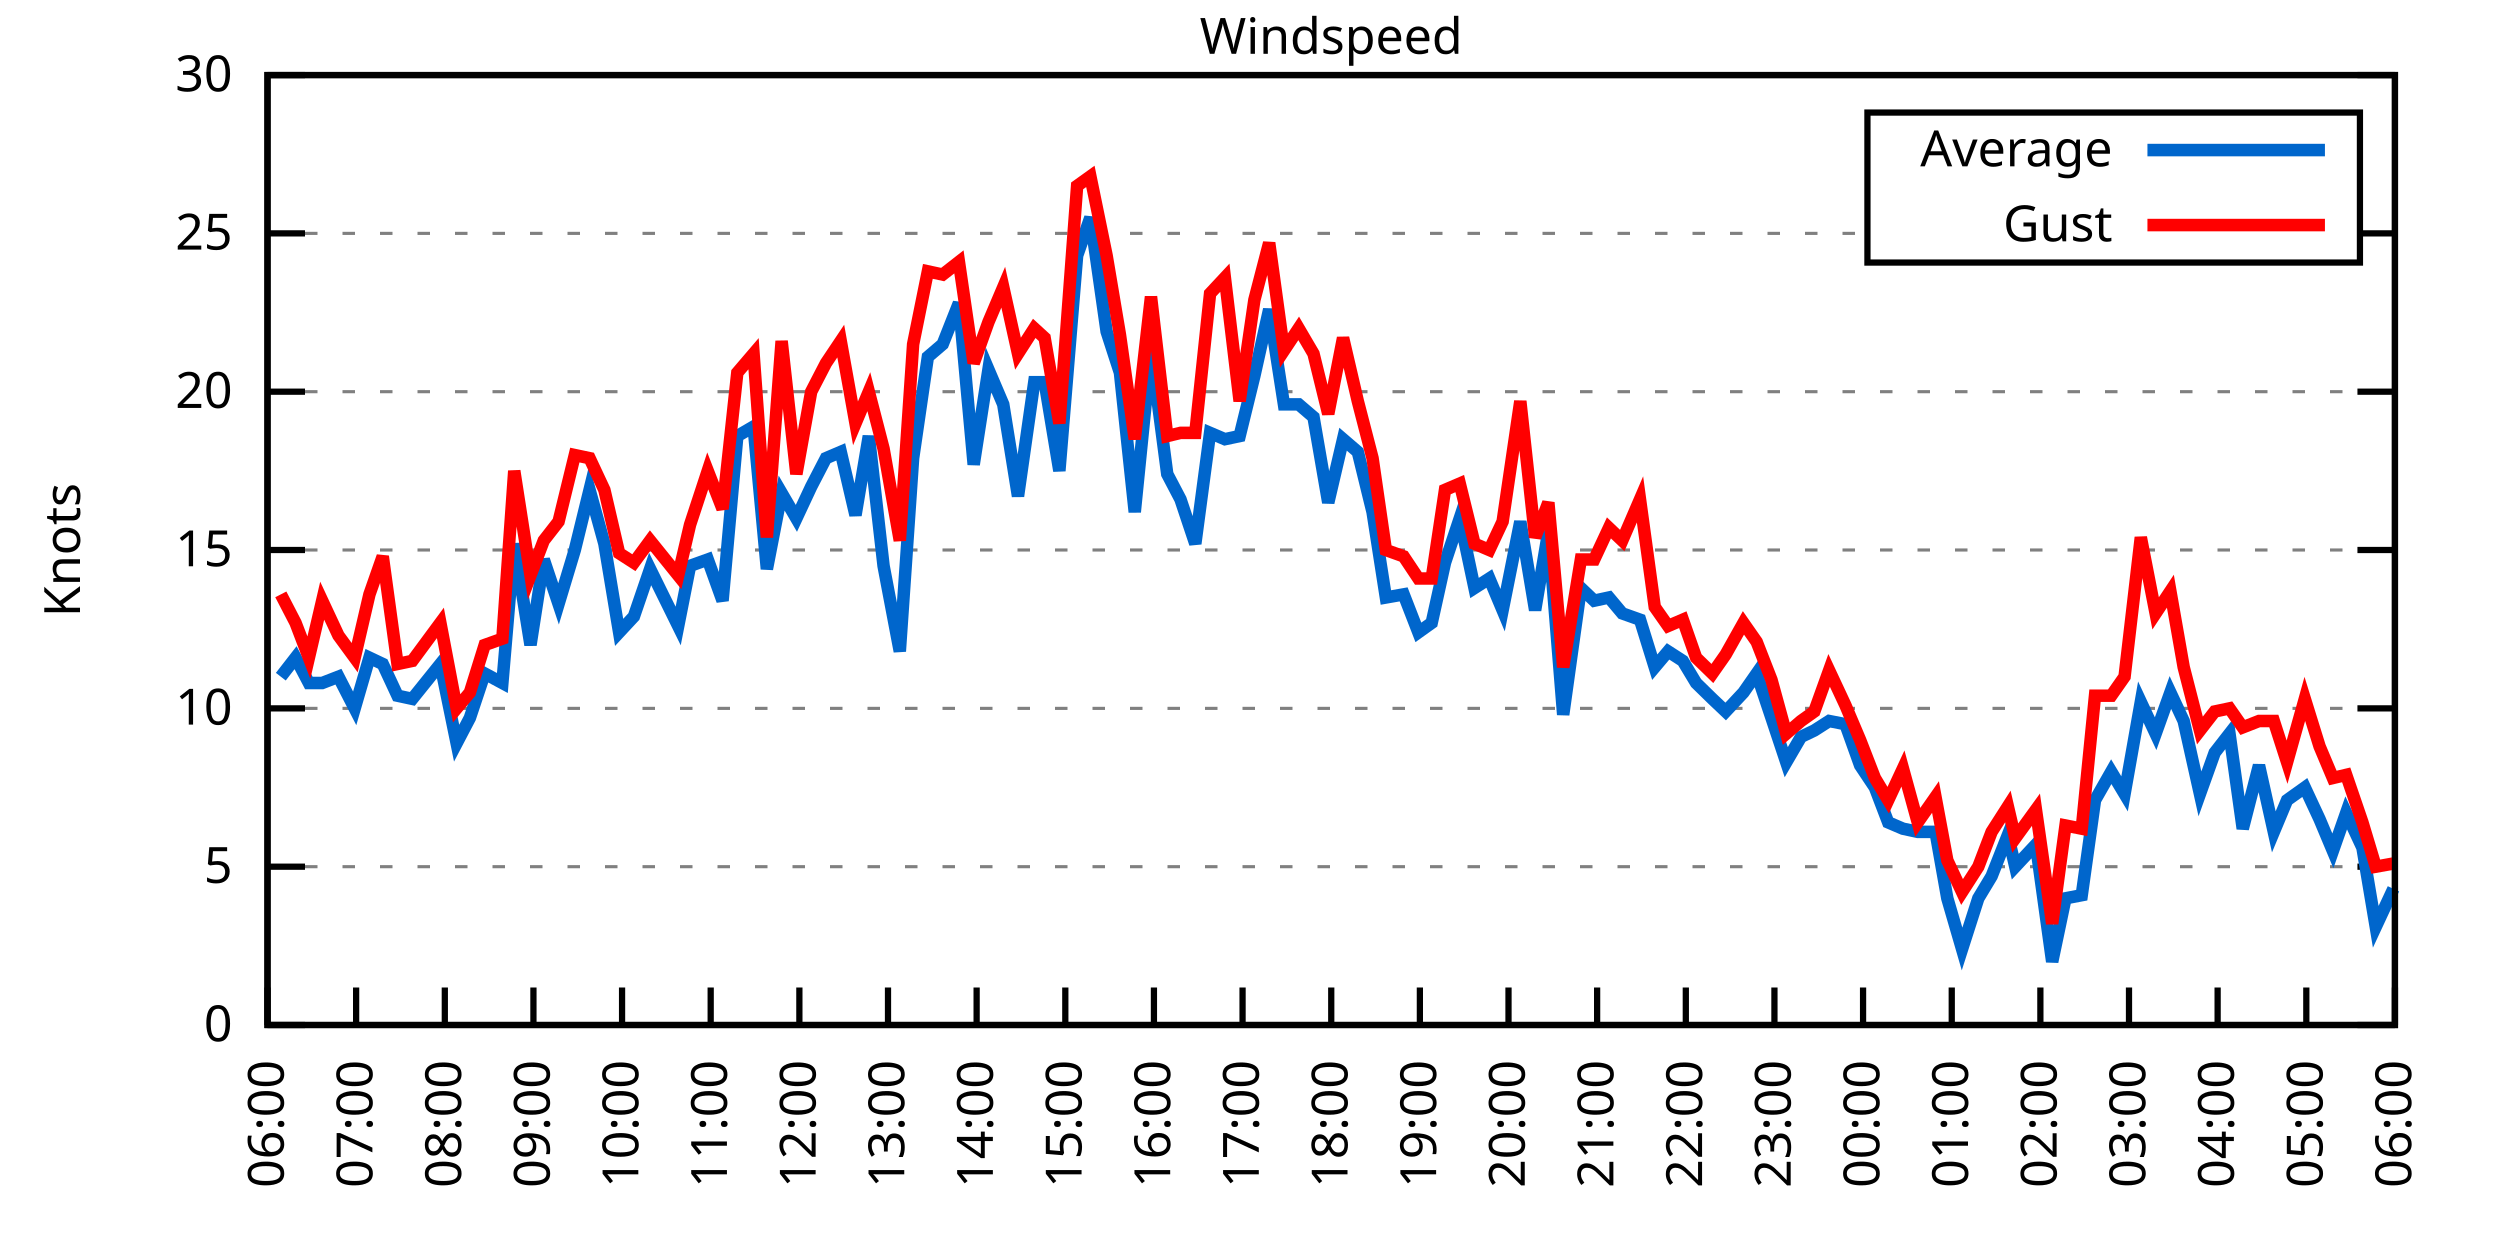
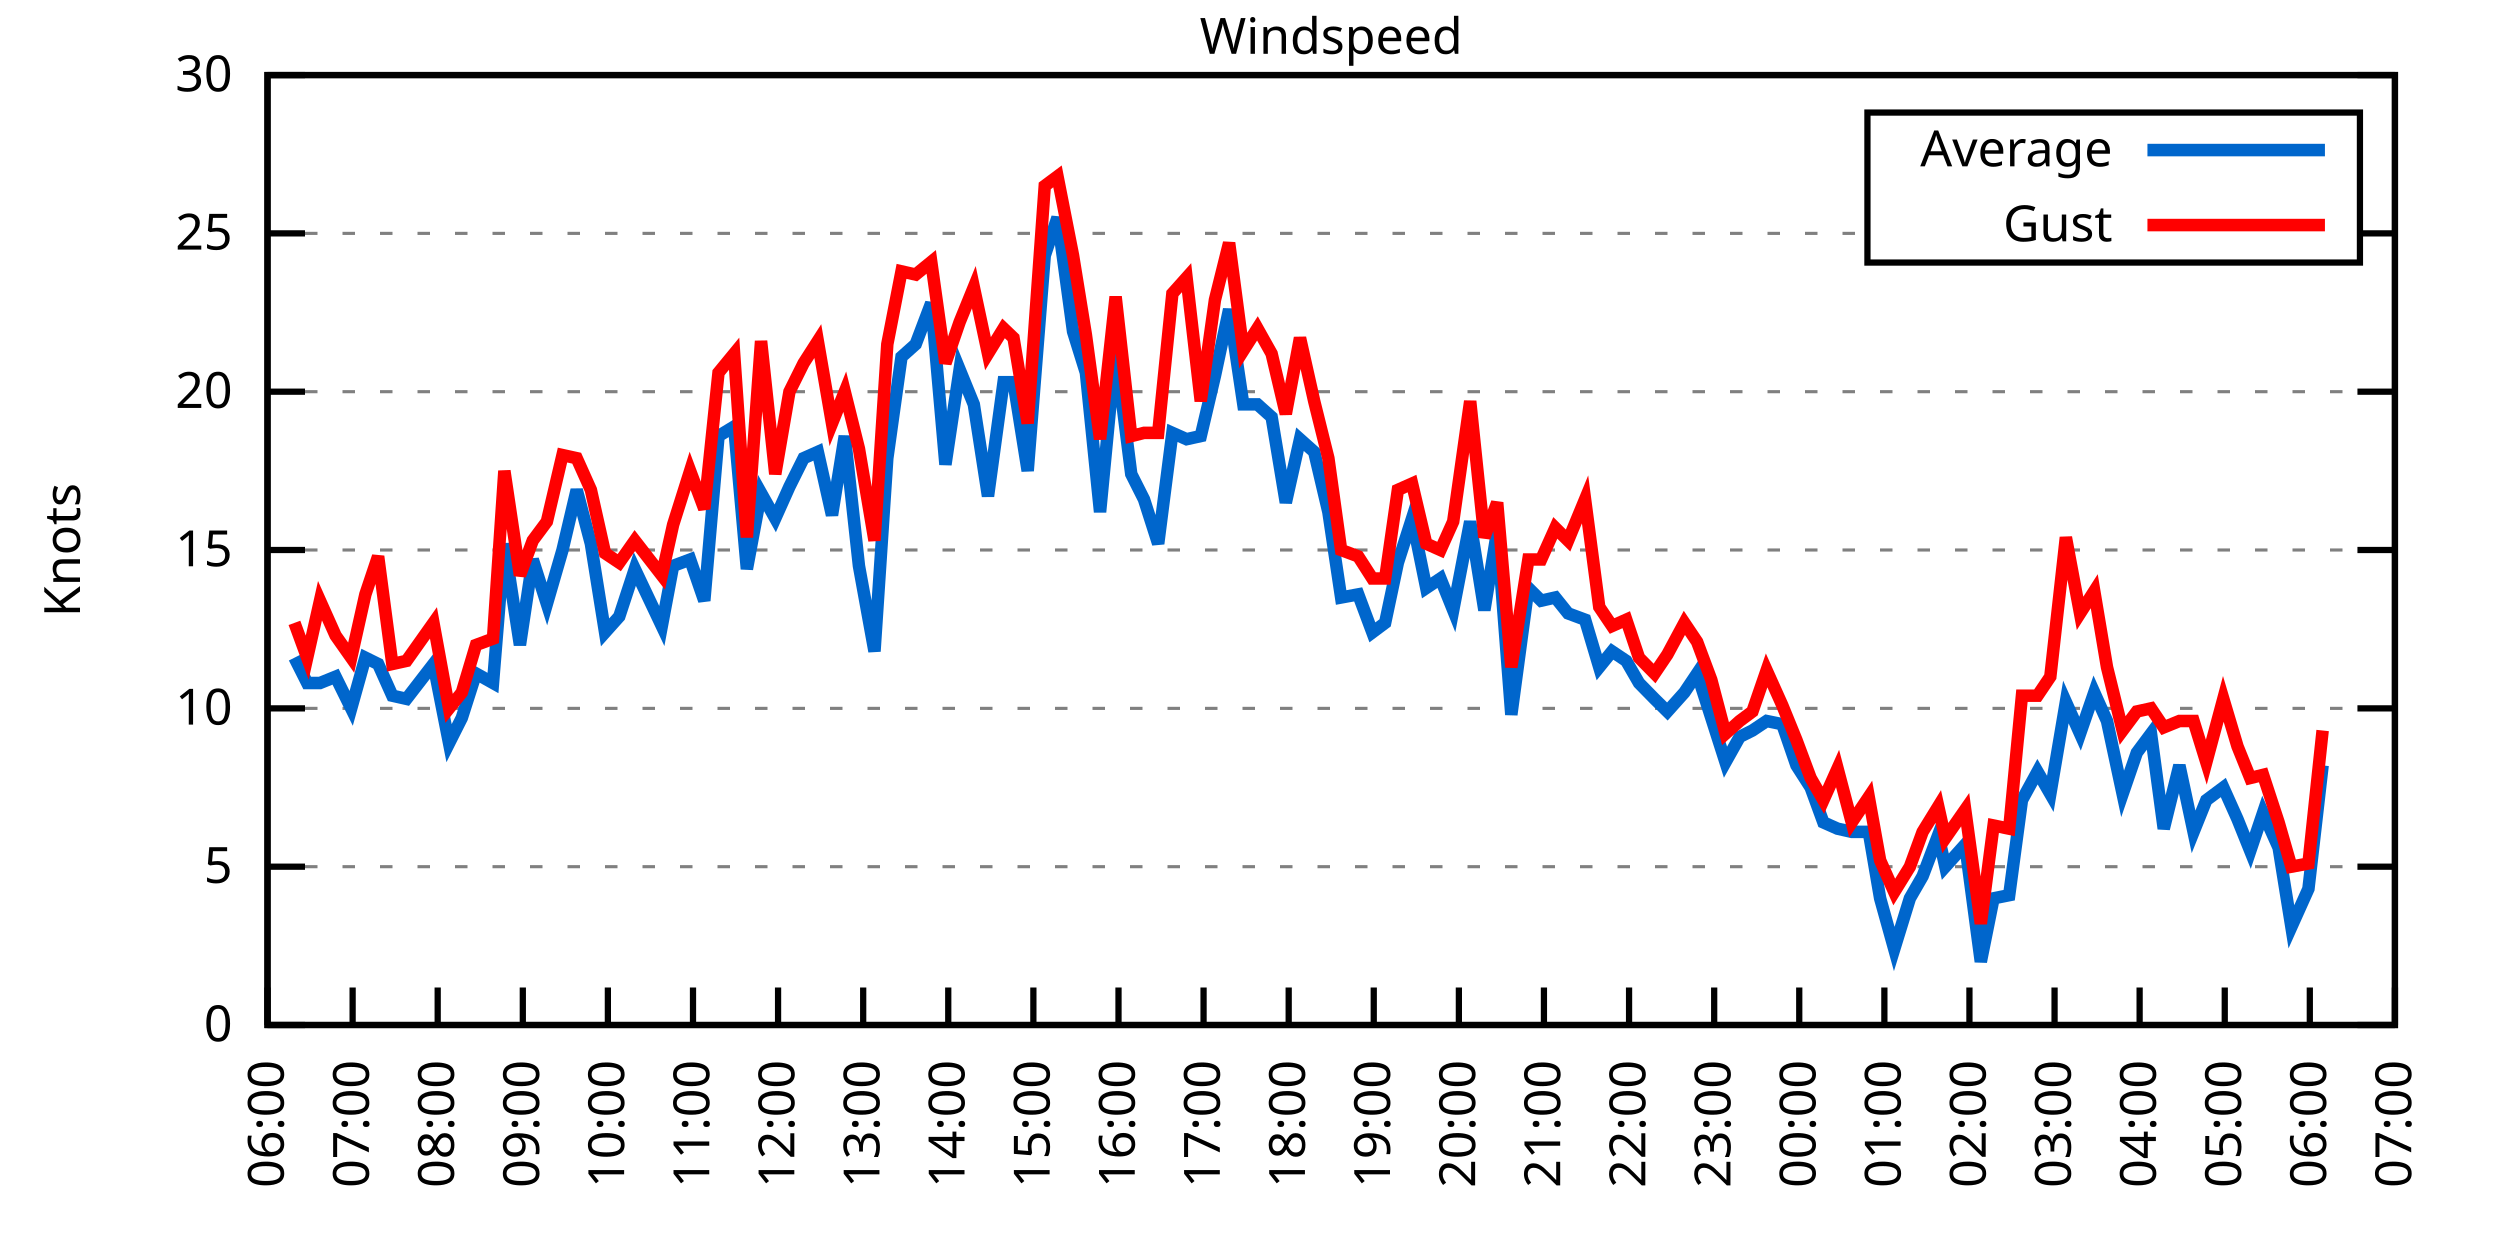
<svg xmlns="http://www.w3.org/2000/svg" xmlns:xlink="http://www.w3.org/1999/xlink" width="400" height="200" viewBox="0 0 400 200">
  <g id="gnuplot_canvas">
    <rect x="0" y="0" width="400" height="200" fill="none" />
    <defs>
      <circle id="gpDot" r="0.5" stroke-width="0.5" stroke="currentColor" />
      <path id="gpPt0" stroke-width="0.333" stroke="currentColor" d="M-1,0 h2 M0,-1 v2" />
      <path id="gpPt1" stroke-width="0.333" stroke="currentColor" d="M-1,-1 L1,1 M1,-1 L-1,1" />
      <path id="gpPt2" stroke-width="0.333" stroke="currentColor" d="M-1,0 L1,0 M0,-1 L0,1 M-1,-1 L1,1 M-1,1 L1,-1" />
      <rect id="gpPt3" stroke-width="0.333" stroke="currentColor" x="-1" y="-1" width="2" height="2" />
      <rect id="gpPt4" stroke-width="0.333" stroke="currentColor" fill="currentColor" x="-1" y="-1" width="2" height="2" />
      <circle id="gpPt5" stroke-width="0.333" stroke="currentColor" cx="0" cy="0" r="1" />
      <use xlink:href="#gpPt5" id="gpPt6" fill="currentColor" stroke="none" />
      <path id="gpPt7" stroke-width="0.333" stroke="currentColor" d="M0,-1.33 L-1.33,0.67 L1.33,0.67 z" />
      <use xlink:href="#gpPt7" id="gpPt8" fill="currentColor" stroke="none" />
      <use xlink:href="#gpPt7" id="gpPt9" stroke="currentColor" transform="rotate(180)" />
      <use xlink:href="#gpPt9" id="gpPt10" fill="currentColor" stroke="none" />
      <use xlink:href="#gpPt3" id="gpPt11" stroke="currentColor" transform="rotate(45)" />
      <use xlink:href="#gpPt11" id="gpPt12" fill="currentColor" stroke="none" />
      <path id="gpPt13" stroke-width="0.333" stroke="currentColor" d="M0,1.330 L1.265,0.411 L0.782,-1.067 L-0.782,-1.076 L-1.265,0.411 z" />
      <use xlink:href="#gpPt13" id="gpPt14" fill="currentColor" stroke="none" />
      <filter id="textbox" filterUnits="objectBoundingBox" x="0" y="0" height="1" width="1">
        <feFlood flood-color="white" flood-opacity="1" result="bgnd" />
        <feComposite in="SourceGraphic" in2="bgnd" operator="atop" />
      </filter>
      <filter id="greybox" filterUnits="objectBoundingBox" x="0" y="0" height="1" width="1">
        <feFlood flood-color="lightgrey" flood-opacity="1" result="grey" />
        <feComposite in="SourceGraphic" in2="grey" operator="atop" />
      </filter>
    </defs>
    <g fill="none" color="white" stroke="currentColor" stroke-width="1.00" stroke-linecap="butt" stroke-linejoin="miter">
</g>
    <g fill="none" color="black" stroke="currentColor" stroke-width="1.00" stroke-linecap="butt" stroke-linejoin="miter">
      <g stroke="none" shape-rendering="crispEdges">
        <polygon fill="rgb(255, 255, 255)" points="42.80,164.00 383.18,164.00 383.18,12.02 42.80,12.02 " />
      </g>
    </g>
    <g fill="none" color="black" stroke="currentColor" stroke-width="1.00" stroke-linecap="butt" stroke-linejoin="miter">
</g>
    <g fill="none" color="black" stroke="black" stroke-width="0.50" stroke-linecap="butt" stroke-linejoin="miter">
</g>
    <g fill="none" color="gray" stroke="currentColor" stroke-width="0.50" stroke-linecap="butt" stroke-linejoin="miter">
      <path stroke="gray" stroke-dasharray="2,4" class="gridline" d="M42.80,164.00 L383.19,164.00  " />
    </g>
    <g fill="none" color="gray" stroke="gray" stroke-width="1.00" stroke-linecap="butt" stroke-linejoin="miter">
</g>
    <g fill="none" color="black" stroke="currentColor" stroke-width="1.00" stroke-linecap="butt" stroke-linejoin="miter">
      <path stroke="black" d="M42.80,164.00 L48.80,164.00 M383.19,164.00 L377.19,164.00  " />
      <g transform="translate(37.20,166.60)" stroke="none" fill="black" font-family="Sans" font-size="8.00" text-anchor="end">
        <text>
          <tspan font-family="Sans"> 0</tspan>
        </text>
      </g>
    </g>
    <g fill="none" color="black" stroke="currentColor" stroke-width="1.00" stroke-linecap="butt" stroke-linejoin="miter">
</g>
    <g fill="none" color="black" stroke="black" stroke-width="0.50" stroke-linecap="butt" stroke-linejoin="miter">
</g>
    <g fill="none" color="gray" stroke="currentColor" stroke-width="0.50" stroke-linecap="butt" stroke-linejoin="miter">
      <path stroke="gray" stroke-dasharray="2,4" class="gridline" d="M42.80,138.67 L383.19,138.67  " />
    </g>
    <g fill="none" color="gray" stroke="gray" stroke-width="1.00" stroke-linecap="butt" stroke-linejoin="miter">
</g>
    <g fill="none" color="black" stroke="currentColor" stroke-width="1.00" stroke-linecap="butt" stroke-linejoin="miter">
      <path stroke="black" d="M42.80,138.67 L48.80,138.67 M383.19,138.67 L377.19,138.67  " />
      <g transform="translate(37.20,141.27)" stroke="none" fill="black" font-family="Sans" font-size="8.00" text-anchor="end">
        <text>
          <tspan font-family="Sans"> 5</tspan>
        </text>
      </g>
    </g>
    <g fill="none" color="black" stroke="currentColor" stroke-width="1.00" stroke-linecap="butt" stroke-linejoin="miter">
</g>
    <g fill="none" color="black" stroke="black" stroke-width="0.50" stroke-linecap="butt" stroke-linejoin="miter">
</g>
    <g fill="none" color="gray" stroke="currentColor" stroke-width="0.50" stroke-linecap="butt" stroke-linejoin="miter">
      <path stroke="gray" stroke-dasharray="2,4" class="gridline" d="M42.80,113.34 L383.19,113.34  " />
    </g>
    <g fill="none" color="gray" stroke="gray" stroke-width="1.00" stroke-linecap="butt" stroke-linejoin="miter">
</g>
    <g fill="none" color="black" stroke="currentColor" stroke-width="1.00" stroke-linecap="butt" stroke-linejoin="miter">
      <path stroke="black" d="M42.80,113.34 L48.80,113.34 M383.19,113.34 L377.19,113.34  " />
      <g transform="translate(37.20,115.94)" stroke="none" fill="black" font-family="Sans" font-size="8.00" text-anchor="end">
        <text>
          <tspan font-family="Sans"> 10</tspan>
        </text>
      </g>
    </g>
    <g fill="none" color="black" stroke="currentColor" stroke-width="1.00" stroke-linecap="butt" stroke-linejoin="miter">
</g>
    <g fill="none" color="black" stroke="black" stroke-width="0.50" stroke-linecap="butt" stroke-linejoin="miter">
</g>
    <g fill="none" color="gray" stroke="currentColor" stroke-width="0.50" stroke-linecap="butt" stroke-linejoin="miter">
      <path stroke="gray" stroke-dasharray="2,4" class="gridline" d="M42.80,88.00 L383.19,88.00  " />
    </g>
    <g fill="none" color="gray" stroke="gray" stroke-width="1.00" stroke-linecap="butt" stroke-linejoin="miter">
</g>
    <g fill="none" color="black" stroke="currentColor" stroke-width="1.00" stroke-linecap="butt" stroke-linejoin="miter">
      <path stroke="black" d="M42.80,88.00 L48.80,88.00 M383.19,88.00 L377.19,88.00  " />
      <g transform="translate(37.20,90.60)" stroke="none" fill="black" font-family="Sans" font-size="8.00" text-anchor="end">
        <text>
          <tspan font-family="Sans"> 15</tspan>
        </text>
      </g>
    </g>
    <g fill="none" color="black" stroke="currentColor" stroke-width="1.00" stroke-linecap="butt" stroke-linejoin="miter">
</g>
    <g fill="none" color="black" stroke="black" stroke-width="0.50" stroke-linecap="butt" stroke-linejoin="miter">
</g>
    <g fill="none" color="gray" stroke="currentColor" stroke-width="0.50" stroke-linecap="butt" stroke-linejoin="miter">
      <path stroke="gray" stroke-dasharray="2,4" class="gridline" d="M42.80,62.67 L383.19,62.67  " />
    </g>
    <g fill="none" color="gray" stroke="gray" stroke-width="1.00" stroke-linecap="butt" stroke-linejoin="miter">
</g>
    <g fill="none" color="black" stroke="currentColor" stroke-width="1.00" stroke-linecap="butt" stroke-linejoin="miter">
      <path stroke="black" d="M42.80,62.67 L48.80,62.67 M383.19,62.67 L377.19,62.67  " />
      <g transform="translate(37.20,65.27)" stroke="none" fill="black" font-family="Sans" font-size="8.00" text-anchor="end">
        <text>
          <tspan font-family="Sans"> 20</tspan>
        </text>
      </g>
    </g>
    <g fill="none" color="black" stroke="currentColor" stroke-width="1.00" stroke-linecap="butt" stroke-linejoin="miter">
</g>
    <g fill="none" color="black" stroke="black" stroke-width="0.50" stroke-linecap="butt" stroke-linejoin="miter">
</g>
    <g fill="none" color="gray" stroke="currentColor" stroke-width="0.50" stroke-linecap="butt" stroke-linejoin="miter">
      <path stroke="gray" stroke-dasharray="2,4" class="gridline" d="M42.80,37.34 L298.79,37.34 M377.59,37.34 L383.19,37.34  " />
    </g>
    <g fill="none" color="gray" stroke="gray" stroke-width="1.00" stroke-linecap="butt" stroke-linejoin="miter">
</g>
    <g fill="none" color="black" stroke="currentColor" stroke-width="1.00" stroke-linecap="butt" stroke-linejoin="miter">
      <path stroke="black" d="M42.80,37.34 L48.80,37.34 M383.19,37.34 L377.19,37.34  " />
      <g transform="translate(37.20,39.94)" stroke="none" fill="black" font-family="Sans" font-size="8.00" text-anchor="end">
        <text>
          <tspan font-family="Sans"> 25</tspan>
        </text>
      </g>
    </g>
    <g fill="none" color="black" stroke="currentColor" stroke-width="1.00" stroke-linecap="butt" stroke-linejoin="miter">
</g>
    <g fill="none" color="black" stroke="black" stroke-width="0.50" stroke-linecap="butt" stroke-linejoin="miter">
</g>
    <g fill="none" color="gray" stroke="currentColor" stroke-width="0.50" stroke-linecap="butt" stroke-linejoin="miter">
      <path stroke="gray" stroke-dasharray="2,4" class="gridline" d="M42.80,12.01 L383.19,12.01  " />
    </g>
    <g fill="none" color="gray" stroke="gray" stroke-width="1.00" stroke-linecap="butt" stroke-linejoin="miter">
</g>
    <g fill="none" color="black" stroke="currentColor" stroke-width="1.00" stroke-linecap="butt" stroke-linejoin="miter">
      <path stroke="black" d="M42.80,12.01 L48.80,12.01 M383.19,12.01 L377.19,12.01  " />
      <g transform="translate(37.20,14.61)" stroke="none" fill="black" font-family="Sans" font-size="8.00" text-anchor="end">
        <text>
          <tspan font-family="Sans"> 30</tspan>
        </text>
      </g>
    </g>
    <g fill="none" color="black" stroke="currentColor" stroke-width="1.00" stroke-linecap="butt" stroke-linejoin="miter">
      <path stroke="black" d="M42.80,164.00 L42.80,158.00  " />
      <g transform="translate(45.40,169.60) rotate(270.00)" stroke="none" fill="black" font-family="Sans" font-size="8.00" text-anchor="end">
        <text>
          <tspan font-family="Sans">06:00</tspan>
        </text>
      </g>
    </g>
    <g fill="none" color="black" stroke="currentColor" stroke-width="1.00" stroke-linecap="butt" stroke-linejoin="miter">
-       <path stroke="black" d="M56.98,164.00 L56.98,158.00  " />
-       <g transform="translate(59.58,169.60) rotate(270.00)" stroke="none" fill="black" font-family="Sans" font-size="8.00" text-anchor="end">
+       <path stroke="black" d="M56.42,164.00 L56.42,158.00  " />
+       <g transform="translate(59.02,169.60) rotate(270.00)" stroke="none" fill="black" font-family="Sans" font-size="8.00" text-anchor="end">
        <text>
          <tspan font-family="Sans">07:00</tspan>
        </text>
      </g>
    </g>
    <g fill="none" color="black" stroke="currentColor" stroke-width="1.00" stroke-linecap="butt" stroke-linejoin="miter">
-       <path stroke="black" d="M71.17,164.00 L71.17,158.00  " />
-       <g transform="translate(73.77,169.60) rotate(270.00)" stroke="none" fill="black" font-family="Sans" font-size="8.00" text-anchor="end">
+       <path stroke="black" d="M70.03,164.00 L70.03,158.00  " />
+       <g transform="translate(72.63,169.60) rotate(270.00)" stroke="none" fill="black" font-family="Sans" font-size="8.00" text-anchor="end">
        <text>
          <tspan font-family="Sans">08:00</tspan>
        </text>
      </g>
    </g>
    <g fill="none" color="black" stroke="currentColor" stroke-width="1.00" stroke-linecap="butt" stroke-linejoin="miter">
-       <path stroke="black" d="M85.35,164.00 L85.35,158.00  " />
-       <g transform="translate(87.95,169.60) rotate(270.00)" stroke="none" fill="black" font-family="Sans" font-size="8.00" text-anchor="end">
+       <path stroke="black" d="M83.65,164.00 L83.65,158.00  " />
+       <g transform="translate(86.25,169.60) rotate(270.00)" stroke="none" fill="black" font-family="Sans" font-size="8.00" text-anchor="end">
        <text>
          <tspan font-family="Sans">09:00</tspan>
        </text>
      </g>
    </g>
    <g fill="none" color="black" stroke="currentColor" stroke-width="1.00" stroke-linecap="butt" stroke-linejoin="miter">
-       <path stroke="black" d="M99.53,164.00 L99.53,158.00  " />
-       <g transform="translate(102.13,169.60) rotate(270.00)" stroke="none" fill="black" font-family="Sans" font-size="8.00" text-anchor="end">
+       <path stroke="black" d="M97.26,164.00 L97.26,158.00  " />
+       <g transform="translate(99.86,169.60) rotate(270.00)" stroke="none" fill="black" font-family="Sans" font-size="8.00" text-anchor="end">
        <text>
          <tspan font-family="Sans">10:00</tspan>
        </text>
      </g>
    </g>
    <g fill="none" color="black" stroke="currentColor" stroke-width="1.00" stroke-linecap="butt" stroke-linejoin="miter">
-       <path stroke="black" d="M113.71,164.00 L113.71,158.00  " />
-       <g transform="translate(116.31,169.60) rotate(270.00)" stroke="none" fill="black" font-family="Sans" font-size="8.00" text-anchor="end">
+       <path stroke="black" d="M110.88,164.00 L110.88,158.00  " />
+       <g transform="translate(113.48,169.60) rotate(270.00)" stroke="none" fill="black" font-family="Sans" font-size="8.00" text-anchor="end">
        <text>
          <tspan font-family="Sans">11:00</tspan>
        </text>
      </g>
    </g>
    <g fill="none" color="black" stroke="currentColor" stroke-width="1.00" stroke-linecap="butt" stroke-linejoin="miter">
-       <path stroke="black" d="M127.90,164.00 L127.90,158.00  " />
-       <g transform="translate(130.50,169.60) rotate(270.00)" stroke="none" fill="black" font-family="Sans" font-size="8.00" text-anchor="end">
+       <path stroke="black" d="M124.49,164.00 L124.49,158.00  " />
+       <g transform="translate(127.09,169.60) rotate(270.00)" stroke="none" fill="black" font-family="Sans" font-size="8.00" text-anchor="end">
        <text>
          <tspan font-family="Sans">12:00</tspan>
        </text>
      </g>
    </g>
    <g fill="none" color="black" stroke="currentColor" stroke-width="1.00" stroke-linecap="butt" stroke-linejoin="miter">
-       <path stroke="black" d="M142.08,164.00 L142.08,158.00  " />
-       <g transform="translate(144.68,169.60) rotate(270.00)" stroke="none" fill="black" font-family="Sans" font-size="8.00" text-anchor="end">
+       <path stroke="black" d="M138.11,164.00 L138.11,158.00  " />
+       <g transform="translate(140.71,169.60) rotate(270.00)" stroke="none" fill="black" font-family="Sans" font-size="8.00" text-anchor="end">
        <text>
          <tspan font-family="Sans">13:00</tspan>
        </text>
      </g>
    </g>
    <g fill="none" color="black" stroke="currentColor" stroke-width="1.00" stroke-linecap="butt" stroke-linejoin="miter">
-       <path stroke="black" d="M156.26,164.00 L156.26,158.00  " />
-       <g transform="translate(158.86,169.60) rotate(270.00)" stroke="none" fill="black" font-family="Sans" font-size="8.00" text-anchor="end">
+       <path stroke="black" d="M151.72,164.00 L151.72,158.00  " />
+       <g transform="translate(154.32,169.60) rotate(270.00)" stroke="none" fill="black" font-family="Sans" font-size="8.00" text-anchor="end">
        <text>
          <tspan font-family="Sans">14:00</tspan>
        </text>
      </g>
    </g>
    <g fill="none" color="black" stroke="currentColor" stroke-width="1.00" stroke-linecap="butt" stroke-linejoin="miter">
-       <path stroke="black" d="M170.45,164.00 L170.45,158.00  " />
-       <g transform="translate(173.05,169.60) rotate(270.00)" stroke="none" fill="black" font-family="Sans" font-size="8.00" text-anchor="end">
+       <path stroke="black" d="M165.34,164.00 L165.34,158.00  " />
+       <g transform="translate(167.94,169.60) rotate(270.00)" stroke="none" fill="black" font-family="Sans" font-size="8.00" text-anchor="end">
        <text>
          <tspan font-family="Sans">15:00</tspan>
        </text>
      </g>
    </g>
    <g fill="none" color="black" stroke="currentColor" stroke-width="1.00" stroke-linecap="butt" stroke-linejoin="miter">
-       <path stroke="black" d="M184.63,164.00 L184.63,158.00  " />
-       <g transform="translate(187.23,169.60) rotate(270.00)" stroke="none" fill="black" font-family="Sans" font-size="8.00" text-anchor="end">
+       <path stroke="black" d="M178.96,164.00 L178.96,158.00  " />
+       <g transform="translate(181.56,169.60) rotate(270.00)" stroke="none" fill="black" font-family="Sans" font-size="8.00" text-anchor="end">
        <text>
          <tspan font-family="Sans">16:00</tspan>
        </text>
      </g>
    </g>
    <g fill="none" color="black" stroke="currentColor" stroke-width="1.00" stroke-linecap="butt" stroke-linejoin="miter">
-       <path stroke="black" d="M198.81,164.00 L198.81,158.00  " />
-       <g transform="translate(201.41,169.60) rotate(270.00)" stroke="none" fill="black" font-family="Sans" font-size="8.00" text-anchor="end">
+       <path stroke="black" d="M192.57,164.00 L192.57,158.00  " />
+       <g transform="translate(195.17,169.60) rotate(270.00)" stroke="none" fill="black" font-family="Sans" font-size="8.00" text-anchor="end">
        <text>
          <tspan font-family="Sans">17:00</tspan>
        </text>
      </g>
    </g>
    <g fill="none" color="black" stroke="currentColor" stroke-width="1.00" stroke-linecap="butt" stroke-linejoin="miter">
-       <path stroke="black" d="M213.00,164.00 L213.00,158.00  " />
-       <g transform="translate(215.60,169.60) rotate(270.00)" stroke="none" fill="black" font-family="Sans" font-size="8.00" text-anchor="end">
+       <path stroke="black" d="M206.19,164.00 L206.19,158.00  " />
+       <g transform="translate(208.79,169.60) rotate(270.00)" stroke="none" fill="black" font-family="Sans" font-size="8.00" text-anchor="end">
        <text>
          <tspan font-family="Sans">18:00</tspan>
        </text>
      </g>
    </g>
    <g fill="none" color="black" stroke="currentColor" stroke-width="1.00" stroke-linecap="butt" stroke-linejoin="miter">
-       <path stroke="black" d="M227.18,164.00 L227.18,158.00  " />
-       <g transform="translate(229.78,169.60) rotate(270.00)" stroke="none" fill="black" font-family="Sans" font-size="8.00" text-anchor="end">
+       <path stroke="black" d="M219.80,164.00 L219.80,158.00  " />
+       <g transform="translate(222.40,169.60) rotate(270.00)" stroke="none" fill="black" font-family="Sans" font-size="8.00" text-anchor="end">
        <text>
          <tspan font-family="Sans">19:00</tspan>
        </text>
      </g>
    </g>
    <g fill="none" color="black" stroke="currentColor" stroke-width="1.00" stroke-linecap="butt" stroke-linejoin="miter">
-       <path stroke="black" d="M241.36,164.00 L241.36,158.00  " />
-       <g transform="translate(243.96,169.60) rotate(270.00)" stroke="none" fill="black" font-family="Sans" font-size="8.00" text-anchor="end">
+       <path stroke="black" d="M233.42,164.00 L233.42,158.00  " />
+       <g transform="translate(236.02,169.60) rotate(270.00)" stroke="none" fill="black" font-family="Sans" font-size="8.00" text-anchor="end">
        <text>
          <tspan font-family="Sans">20:00</tspan>
        </text>
      </g>
    </g>
    <g fill="none" color="black" stroke="currentColor" stroke-width="1.00" stroke-linecap="butt" stroke-linejoin="miter">
-       <path stroke="black" d="M255.54,164.00 L255.54,158.00  " />
-       <g transform="translate(258.14,169.60) rotate(270.00)" stroke="none" fill="black" font-family="Sans" font-size="8.00" text-anchor="end">
+       <path stroke="black" d="M247.03,164.00 L247.03,158.00  " />
+       <g transform="translate(249.63,169.60) rotate(270.00)" stroke="none" fill="black" font-family="Sans" font-size="8.00" text-anchor="end">
        <text>
          <tspan font-family="Sans">21:00</tspan>
        </text>
      </g>
    </g>
    <g fill="none" color="black" stroke="currentColor" stroke-width="1.00" stroke-linecap="butt" stroke-linejoin="miter">
-       <path stroke="black" d="M269.73,164.00 L269.73,158.00  " />
-       <g transform="translate(272.33,169.60) rotate(270.00)" stroke="none" fill="black" font-family="Sans" font-size="8.00" text-anchor="end">
+       <path stroke="black" d="M260.65,164.00 L260.65,158.00  " />
+       <g transform="translate(263.25,169.60) rotate(270.00)" stroke="none" fill="black" font-family="Sans" font-size="8.00" text-anchor="end">
        <text>
          <tspan font-family="Sans">22:00</tspan>
        </text>
      </g>
    </g>
    <g fill="none" color="black" stroke="currentColor" stroke-width="1.00" stroke-linecap="butt" stroke-linejoin="miter">
-       <path stroke="black" d="M283.91,164.00 L283.91,158.00  " />
-       <g transform="translate(286.51,169.60) rotate(270.00)" stroke="none" fill="black" font-family="Sans" font-size="8.00" text-anchor="end">
+       <path stroke="black" d="M274.27,164.00 L274.27,158.00  " />
+       <g transform="translate(276.87,169.60) rotate(270.00)" stroke="none" fill="black" font-family="Sans" font-size="8.00" text-anchor="end">
        <text>
          <tspan font-family="Sans">23:00</tspan>
        </text>
      </g>
    </g>
    <g fill="none" color="black" stroke="currentColor" stroke-width="1.00" stroke-linecap="butt" stroke-linejoin="miter">
-       <path stroke="black" d="M298.09,164.00 L298.09,158.00  " />
-       <g transform="translate(300.69,169.60) rotate(270.00)" stroke="none" fill="black" font-family="Sans" font-size="8.00" text-anchor="end">
+       <path stroke="black" d="M287.88,164.00 L287.88,158.00  " />
+       <g transform="translate(290.48,169.60) rotate(270.00)" stroke="none" fill="black" font-family="Sans" font-size="8.00" text-anchor="end">
        <text>
          <tspan font-family="Sans">00:00</tspan>
        </text>
      </g>
    </g>
    <g fill="none" color="black" stroke="currentColor" stroke-width="1.00" stroke-linecap="butt" stroke-linejoin="miter">
-       <path stroke="black" d="M312.28,164.00 L312.28,158.00  " />
-       <g transform="translate(314.88,169.60) rotate(270.00)" stroke="none" fill="black" font-family="Sans" font-size="8.00" text-anchor="end">
+       <path stroke="black" d="M301.50,164.00 L301.50,158.00  " />
+       <g transform="translate(304.10,169.60) rotate(270.00)" stroke="none" fill="black" font-family="Sans" font-size="8.00" text-anchor="end">
        <text>
          <tspan font-family="Sans">01:00</tspan>
        </text>
      </g>
    </g>
    <g fill="none" color="black" stroke="currentColor" stroke-width="1.00" stroke-linecap="butt" stroke-linejoin="miter">
-       <path stroke="black" d="M326.46,164.00 L326.46,158.00  " />
-       <g transform="translate(329.06,169.60) rotate(270.00)" stroke="none" fill="black" font-family="Sans" font-size="8.00" text-anchor="end">
+       <path stroke="black" d="M315.11,164.00 L315.11,158.00  " />
+       <g transform="translate(317.71,169.60) rotate(270.00)" stroke="none" fill="black" font-family="Sans" font-size="8.00" text-anchor="end">
        <text>
          <tspan font-family="Sans">02:00</tspan>
        </text>
      </g>
    </g>
    <g fill="none" color="black" stroke="currentColor" stroke-width="1.00" stroke-linecap="butt" stroke-linejoin="miter">
-       <path stroke="black" d="M340.64,164.00 L340.64,158.00  " />
-       <g transform="translate(343.24,169.60) rotate(270.00)" stroke="none" fill="black" font-family="Sans" font-size="8.00" text-anchor="end">
+       <path stroke="black" d="M328.73,164.00 L328.73,158.00  " />
+       <g transform="translate(331.33,169.60) rotate(270.00)" stroke="none" fill="black" font-family="Sans" font-size="8.00" text-anchor="end">
        <text>
          <tspan font-family="Sans">03:00</tspan>
        </text>
      </g>
    </g>
    <g fill="none" color="black" stroke="currentColor" stroke-width="1.00" stroke-linecap="butt" stroke-linejoin="miter">
-       <path stroke="black" d="M354.82,164.00 L354.82,158.00  " />
-       <g transform="translate(357.42,169.60) rotate(270.00)" stroke="none" fill="black" font-family="Sans" font-size="8.00" text-anchor="end">
+       <path stroke="black" d="M342.34,164.00 L342.34,158.00  " />
+       <g transform="translate(344.94,169.60) rotate(270.00)" stroke="none" fill="black" font-family="Sans" font-size="8.00" text-anchor="end">
        <text>
          <tspan font-family="Sans">04:00</tspan>
        </text>
      </g>
    </g>
    <g fill="none" color="black" stroke="currentColor" stroke-width="1.00" stroke-linecap="butt" stroke-linejoin="miter">
-       <path stroke="black" d="M369.01,164.00 L369.01,158.00  " />
-       <g transform="translate(371.61,169.60) rotate(270.00)" stroke="none" fill="black" font-family="Sans" font-size="8.00" text-anchor="end">
+       <path stroke="black" d="M355.96,164.00 L355.96,158.00  " />
+       <g transform="translate(358.56,169.60) rotate(270.00)" stroke="none" fill="black" font-family="Sans" font-size="8.00" text-anchor="end">
        <text>
          <tspan font-family="Sans">05:00</tspan>
+         </text>
+       </g>
+     </g>
+     <g fill="none" color="black" stroke="currentColor" stroke-width="1.00" stroke-linecap="butt" stroke-linejoin="miter">
+       <path stroke="black" d="M369.57,164.00 L369.57,158.00  " />
+       <g transform="translate(372.17,169.60) rotate(270.00)" stroke="none" fill="black" font-family="Sans" font-size="8.00" text-anchor="end">
+         <text>
+           <tspan font-family="Sans">06:00</tspan>
        </text>
      </g>
    </g>
    <g fill="none" color="black" stroke="currentColor" stroke-width="1.00" stroke-linecap="butt" stroke-linejoin="miter">
      <path stroke="black" d="M383.19,164.00 L383.19,158.00  " />
      <g transform="translate(385.79,169.60) rotate(270.00)" stroke="none" fill="black" font-family="Sans" font-size="8.00" text-anchor="end">
        <text>
-           <tspan font-family="Sans">06:00</tspan>
+           <tspan font-family="Sans">07:00</tspan>
        </text>
      </g>
    </g>
    <g fill="none" color="black" stroke="currentColor" stroke-width="1.00" stroke-linecap="butt" stroke-linejoin="miter">
</g>
    <g fill="none" color="black" stroke="currentColor" stroke-width="1.00" stroke-linecap="butt" stroke-linejoin="miter">
      <path stroke="black" d="M42.80,12.01 L42.80,164.00 L383.19,164.00 L383.19,12.01 L42.80,12.01 Z  " />
    </g>
    <g fill="none" color="black" stroke="currentColor" stroke-width="1.00" stroke-linecap="butt" stroke-linejoin="miter">
</g>
    <g fill="none" color="black" stroke="currentColor" stroke-width="1.00" stroke-linecap="butt" stroke-linejoin="miter">
      <path stroke="black" d="M298.79,42.01 L298.79,18.01 L377.59,18.01 L377.59,42.01 L298.79,42.01 Z  " />
    </g>
    <g id="Windspeed_plot_1">
      <g fill="none" color="white" stroke="black" stroke-width="2.00" stroke-linecap="butt" stroke-linejoin="miter">
</g>
      <g fill="none" color="black" stroke="currentColor" stroke-width="2.00" stroke-linecap="butt" stroke-linejoin="miter">
        <g transform="translate(337.99,26.61)" stroke="none" fill="black" font-family="Sans" font-size="8.00" text-anchor="end">
          <text>
            <tspan font-family="Sans">Average</tspan>
          </text>
        </g>
      </g>
      <g fill="none" color="black" stroke="currentColor" stroke-width="2.00" stroke-linecap="butt" stroke-linejoin="miter">
-         <path stroke="rgb(  0, 102, 204)" d="M343.59,24.01 L371.99,24.01 M44.93,108.27 L47.29,105.23 L49.42,109.28 L51.55,109.28 L54.15,108.27 L56.75,113.34   L59.11,105.23 L61.24,106.24 L63.60,111.31 L65.97,111.82 L70.46,106.24 L73.06,118.91 L75.18,114.86 L77.55,107.76   L80.38,109.28 L82.28,86.99 L84.88,103.20 L87.00,89.52 L89.37,96.62 L91.97,88.00 L94.33,78.38 L96.70,86.99   L99.06,101.18 L101.42,98.64 L104.02,91.04 L108.51,100.16 L110.41,90.54 L113.24,89.52 L115.61,96.11 L117.97,69.77   L120.57,68.25 L122.70,91.04 L125.06,78.89 L127.42,82.94 L129.79,77.87 L132.15,73.31 L134.52,72.30 L136.88,82.43   L139.01,69.77 L141.37,90.54 L143.97,104.22 L146.10,73.31 L148.46,57.10 L150.83,55.07 L153.43,48.49 L155.79,74.33   L158.15,59.13 L160.52,64.70 L162.88,79.39 L165.48,61.15 L167.14,61.15 L169.50,75.34 L172.34,40.89 L174.46,34.81   L177.06,53.05 L179.19,59.63 L181.56,81.93 L184.16,56.09 L186.76,75.85 L188.88,79.90 L191.25,86.99 L193.61,69.26   L195.98,70.27 L198.34,69.77 L200.70,60.14 L203.07,49.50 L205.43,64.70 L207.79,64.70 L210.16,66.73 L212.52,80.41   L214.89,70.27 L217.25,72.30 L219.61,81.93 L221.74,95.60 L224.58,95.10 L226.94,101.18 L229.07,99.66 L231.20,90.03   L233.56,82.94 L235.92,94.08 L238.29,92.56 L240.42,97.63 L243.25,83.45 L245.62,97.63 L247.74,84.97 L250.11,114.35   L252.94,94.08 L255.07,96.11 L257.43,95.60 L259.56,98.14 L262.40,99.15 L264.76,106.75 L266.89,104.22 L269.25,105.74   L271.38,109.28 L273.98,111.82 L276.11,113.84 L278.95,110.80 L281.07,107.76 L283.44,114.86 L285.80,121.95 L288.16,117.90   L290.29,116.88 L292.66,115.36 L295.26,115.87 L297.62,122.46 L299.98,126.00 L302.11,131.58 L304.47,132.59 L306.84,133.10   L309.68,133.10 L311.57,143.73 L313.93,151.84 L316.53,143.73 L318.66,140.19 L321.26,133.60 L322.44,138.67 L325.75,135.12   L328.35,153.87 L330.48,143.73 L333.08,143.23 L335.20,128.03 L337.80,123.47 L339.93,127.02 L342.53,112.32 L344.90,117.39   L347.26,110.80 L349.39,115.36 L351.99,127.02 L354.35,120.43 L356.72,117.39 L358.84,132.59 L361.44,122.46 L363.81,133.10   L365.93,128.03 L368.77,126.00 L371.13,131.07 L373.26,136.14 L375.39,130.06 L377.99,135.63 L380.12,148.29 L382.95,142.21    " />
+         <path stroke="rgb(  0, 102, 204)" d="M343.59,24.01 L371.99,24.01 M47.11,105.23 L49.15,109.28 L51.20,109.28 L53.69,108.27 L56.19,113.34 L58.46,105.23   L60.50,106.24 L62.77,111.31 L65.04,111.82 L69.35,106.24 L71.85,118.91 L73.89,114.86 L76.16,107.76 L78.88,109.28   L80.70,86.99 L83.19,103.20 L85.24,89.52 L87.50,96.62 L90.00,88.00 L92.27,78.38 L94.54,86.99 L96.81,101.18   L99.08,98.64 L101.57,91.04 L105.89,100.16 L107.70,90.54 L110.42,89.52 L112.69,96.11 L114.96,69.77 L117.46,68.25   L119.50,91.04 L121.77,78.89 L124.04,82.94 L126.31,77.87 L128.58,73.31 L130.85,72.30 L133.12,82.43 L135.16,69.77   L137.43,90.54 L139.92,104.22 L141.97,73.31 L144.24,57.10 L146.51,55.07 L149.00,48.49 L151.27,74.33 L153.54,59.13   L155.81,64.70 L158.08,79.39 L160.57,61.15 L162.16,61.15 L164.43,75.34 L167.16,40.89 L169.20,34.81 L171.69,53.05   L173.74,59.63 L176.01,81.93 L178.50,56.09 L181.00,75.85 L183.04,79.90 L185.31,86.99 L187.58,69.26 L189.85,70.27   L192.12,69.77 L194.39,60.14 L196.66,49.50 L198.93,64.70 L201.19,64.70 L203.46,66.73 L205.73,80.41 L208.00,70.27   L210.27,72.30 L212.54,81.93 L214.58,95.60 L217.31,95.10 L219.58,101.18 L221.62,99.66 L223.66,90.03 L225.93,82.94   L228.20,94.08 L230.47,92.56 L232.51,97.63 L235.23,83.45 L237.50,97.63 L239.55,84.97 L241.81,114.35 L244.54,94.08   L246.58,96.11 L248.85,95.60 L250.89,98.14 L253.61,99.15 L255.88,106.75 L257.93,104.22 L260.20,105.74 L262.24,109.28   L264.73,111.82 L266.78,113.84 L269.50,110.80 L271.54,107.76 L273.81,114.86 L276.08,121.95 L278.35,117.90 L280.39,116.88   L282.66,115.36 L285.16,115.87 L287.43,122.46 L289.70,126.00 L291.74,131.58 L294.01,132.59 L296.28,133.10 L299.00,133.10   L300.82,143.73 L303.08,151.84 L305.58,143.73 L307.62,140.19 L310.12,133.60 L311.25,138.67 L314.43,135.12 L316.93,153.87   L318.97,143.73 L321.47,143.23 L323.51,128.03 L326.00,123.47 L328.05,127.02 L330.54,112.32 L332.81,117.39 L335.08,110.80   L337.12,115.36 L339.62,127.02 L341.89,120.43 L344.16,117.39 L346.20,132.59 L348.70,122.46 L350.97,133.10 L353.01,128.03   L355.73,126.00 L358.00,131.07 L360.04,136.14 L362.09,130.06 L364.58,135.63 L366.62,148.29 L369.35,142.21 L371.62,122.46    " />
      </g>
    </g>
    <g id="Windspeed_plot_2">
      <g fill="none" color="black" stroke="currentColor" stroke-width="2.00" stroke-linecap="butt" stroke-linejoin="miter">
        <g transform="translate(337.99,38.61)" stroke="none" fill="black" font-family="Sans" font-size="8.00" text-anchor="end">
          <text>
            <tspan font-family="Sans">Gust</tspan>
          </text>
        </g>
      </g>
      <g fill="none" color="black" stroke="currentColor" stroke-width="2.00" stroke-linecap="butt" stroke-linejoin="miter">
-         <path stroke="rgb(255,   0,   0)" d="M343.59,36.01 L371.99,36.01 M44.93,95.10 L47.29,99.66 L49.42,105.23 L51.55,96.11 L54.15,101.68 L56.75,105.23   L59.11,95.10 L61.24,89.02 L63.60,106.24 L65.97,105.74 L70.46,99.66 L73.06,113.34 L75.18,110.80 L77.55,103.20   L80.38,102.19 L82.28,75.34 L84.88,92.06 L87.00,86.49 L89.37,83.45 L91.97,72.81 L94.33,73.31 L96.70,78.38   L99.06,88.51 L101.42,90.03 L104.02,86.49 L108.51,92.06 L110.41,83.95 L113.24,75.34 L115.61,81.42 L117.97,59.63   L120.57,56.59 L122.70,85.98 L125.06,54.57 L127.42,75.85 L129.79,62.67 L132.15,58.11 L134.52,54.57 L136.88,67.74   L139.01,62.67 L141.37,71.79 L143.97,86.49 L146.10,55.07 L148.46,43.42 L150.83,43.93 L153.43,41.90 L155.79,58.11   L158.15,51.53 L160.52,45.95 L162.88,56.59 L165.48,52.54 L167.14,54.06 L169.50,67.74 L172.34,29.74 L174.46,28.22   L177.06,40.89 L179.19,53.55 L181.56,70.27 L184.16,47.47 L186.76,69.77 L188.88,69.26 L191.25,69.26 L193.61,46.97   L195.98,44.43 L198.34,64.19 L200.70,47.98 L203.07,38.86 L205.43,56.09 L207.79,52.54 L210.16,56.59 L212.52,66.22   L214.89,54.06 L217.25,64.19 L219.61,73.31 L221.74,88.00 L224.58,89.02 L226.94,92.56 L229.07,92.56 L231.20,78.38   L233.56,77.37 L235.92,86.99 L238.29,88.00 L240.42,83.45 L243.25,64.19 L245.62,85.98 L247.74,80.41 L250.11,106.75   L252.94,89.52 L255.07,89.52 L257.43,84.46 L259.56,86.49 L262.40,79.90 L264.76,97.12 L266.89,100.16 L269.25,99.15   L271.38,105.23 L273.98,107.76 L276.11,104.72 L278.95,99.66 L281.07,102.70 L283.44,108.78 L285.80,117.39 L288.16,115.36   L290.29,113.84 L292.66,107.26 L295.26,112.83 L297.62,118.40 L299.98,124.48 L302.11,128.03 L304.47,122.96 L306.84,131.58   L309.68,127.52 L311.57,137.66 L313.93,142.72 L316.53,138.67 L318.66,133.10 L321.26,129.04 L322.44,134.11 L325.75,129.55   L328.35,147.79 L330.48,132.08 L333.08,132.59 L335.20,111.31 L337.80,111.31 L339.93,108.27 L342.53,85.98 L344.90,98.14   L347.26,94.59 L349.39,106.75 L351.99,116.88 L354.35,113.84 L356.72,113.34 L358.84,116.38 L361.44,115.36 L363.81,115.36   L365.93,121.95 L368.77,111.82 L371.13,119.42 L373.26,124.48 L375.39,123.98 L377.99,131.58 L380.12,138.67 L382.95,138.16    " />
+         <path stroke="rgb(255,   0,   0)" d="M343.59,36.01 L371.99,36.01 M47.11,99.66 L49.15,105.23 L51.20,96.11 L53.69,101.68 L56.19,105.23 L58.46,95.10   L60.50,89.02 L62.77,106.24 L65.04,105.74 L69.35,99.66 L71.85,113.34 L73.89,110.80 L76.16,103.20 L78.88,102.19   L80.70,75.34 L83.19,92.06 L85.24,86.49 L87.50,83.45 L90.00,72.81 L92.27,73.31 L94.54,78.38 L96.81,88.51   L99.08,90.03 L101.57,86.49 L105.89,92.06 L107.70,83.95 L110.42,75.34 L112.69,81.42 L114.96,59.63 L117.46,56.59   L119.50,85.98 L121.77,54.57 L124.04,75.85 L126.31,62.67 L128.58,58.11 L130.85,54.57 L133.12,67.74 L135.16,62.67   L137.43,71.79 L139.92,86.49 L141.97,55.07 L144.24,43.42 L146.51,43.93 L149.00,41.90 L151.27,58.11 L153.54,51.53   L155.81,45.95 L158.08,56.59 L160.57,52.54 L162.16,54.06 L164.43,67.74 L167.16,29.74 L169.20,28.22 L171.69,40.89   L173.74,53.55 L176.01,70.27 L178.50,47.47 L181.00,69.77 L183.04,69.26 L185.31,69.26 L187.58,46.97 L189.85,44.43   L192.12,64.19 L194.39,47.98 L196.66,38.86 L198.93,56.09 L201.19,52.54 L203.46,56.59 L205.73,66.22 L208.00,54.06   L210.27,64.19 L212.54,73.31 L214.58,88.00 L217.31,89.02 L219.58,92.56 L221.62,92.56 L223.66,78.38 L225.93,77.37   L228.20,86.99 L230.47,88.00 L232.51,83.45 L235.23,64.19 L237.50,85.98 L239.55,80.41 L241.81,106.75 L244.54,89.52   L246.58,89.52 L248.85,84.46 L250.89,86.49 L253.61,79.90 L255.88,97.12 L257.93,100.16 L260.20,99.15 L262.24,105.23   L264.73,107.76 L266.78,104.72 L269.50,99.66 L271.54,102.70 L273.81,108.78 L276.08,117.39 L278.35,115.36 L280.39,113.84   L282.66,107.26 L285.16,112.83 L287.43,118.40 L289.70,124.48 L291.74,128.03 L294.01,122.96 L296.28,131.58 L299.00,127.52   L300.82,137.66 L303.08,142.72 L305.58,138.67 L307.62,133.10 L310.12,129.04 L311.25,134.11 L314.43,129.55 L316.93,147.79   L318.97,132.08 L321.47,132.59 L323.51,111.31 L326.00,111.31 L328.05,108.27 L330.54,85.98 L332.81,98.14 L335.08,94.59   L337.12,106.75 L339.62,116.88 L341.89,113.84 L344.16,113.34 L346.20,116.38 L348.70,115.36 L350.97,115.36 L353.01,121.95   L355.73,111.82 L358.00,119.42 L360.04,124.48 L362.09,123.98 L364.58,131.58 L366.62,138.67 L369.35,138.16 L371.62,116.88    " />
      </g>
    </g>
    <g fill="none" color="black" stroke="currentColor" stroke-width="2.00" stroke-linecap="butt" stroke-linejoin="miter">
</g>
    <g fill="none" color="black" stroke="black" stroke-width="1.00" stroke-linecap="butt" stroke-linejoin="miter">
</g>
    <g fill="none" color="black" stroke="currentColor" stroke-width="1.00" stroke-linecap="butt" stroke-linejoin="miter">
      <path stroke="black" d="M42.80,12.01 L42.80,164.00 L383.19,164.00 L383.19,12.01 L42.80,12.01 Z  " />
      <g transform="translate(12.80,88.01) rotate(270.00)" stroke="none" fill="black" font-family="Sans" font-size="8.00" text-anchor="middle">
        <text>
          <tspan font-family="Sans">Knots</tspan>
        </text>
      </g>
    </g>
    <g fill="none" color="black" stroke="currentColor" stroke-width="1.00" stroke-linecap="butt" stroke-linejoin="miter">
</g>
    <g fill="none" color="black" stroke="currentColor" stroke-width="1.00" stroke-linecap="butt" stroke-linejoin="miter">
      <g transform="translate(212.99,8.61)" stroke="none" fill="black" font-family="Sans" font-size="8.00" text-anchor="middle">
        <text>
          <tspan font-family="Sans">Windspeed</tspan>
        </text>
      </g>
    </g>
    <g fill="none" color="black" stroke="currentColor" stroke-width="1.00" stroke-linecap="butt" stroke-linejoin="miter">
</g>
  </g>
</svg>
